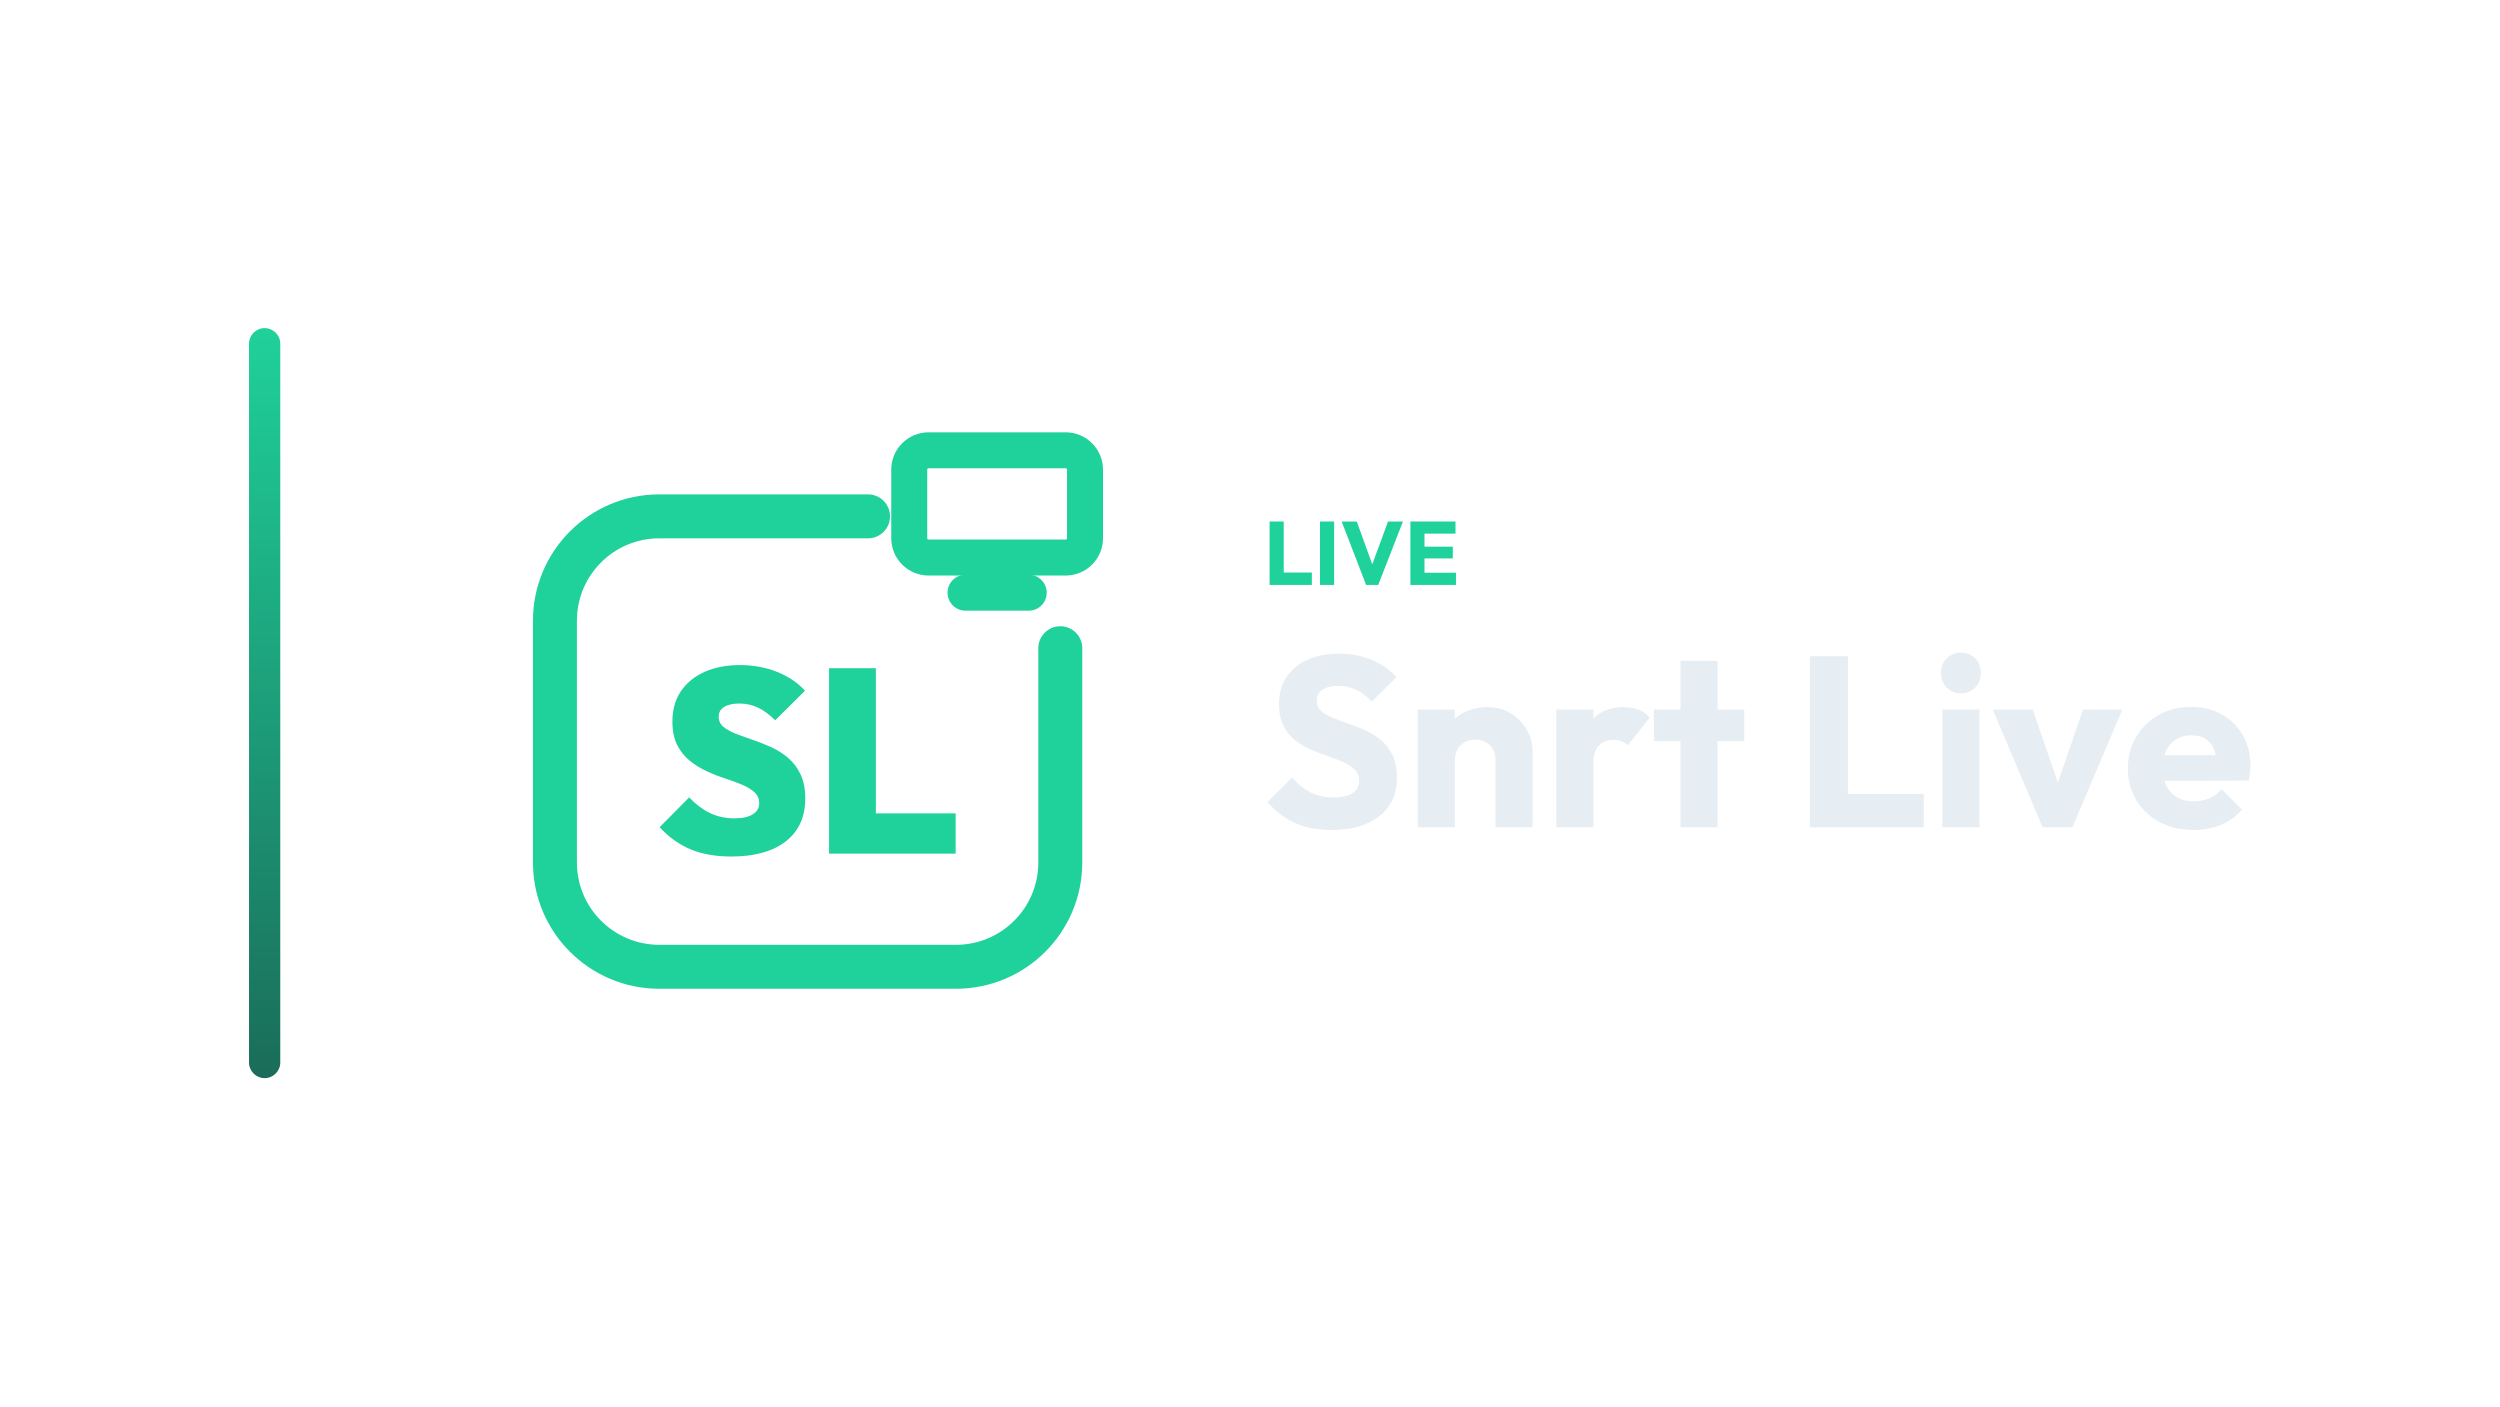
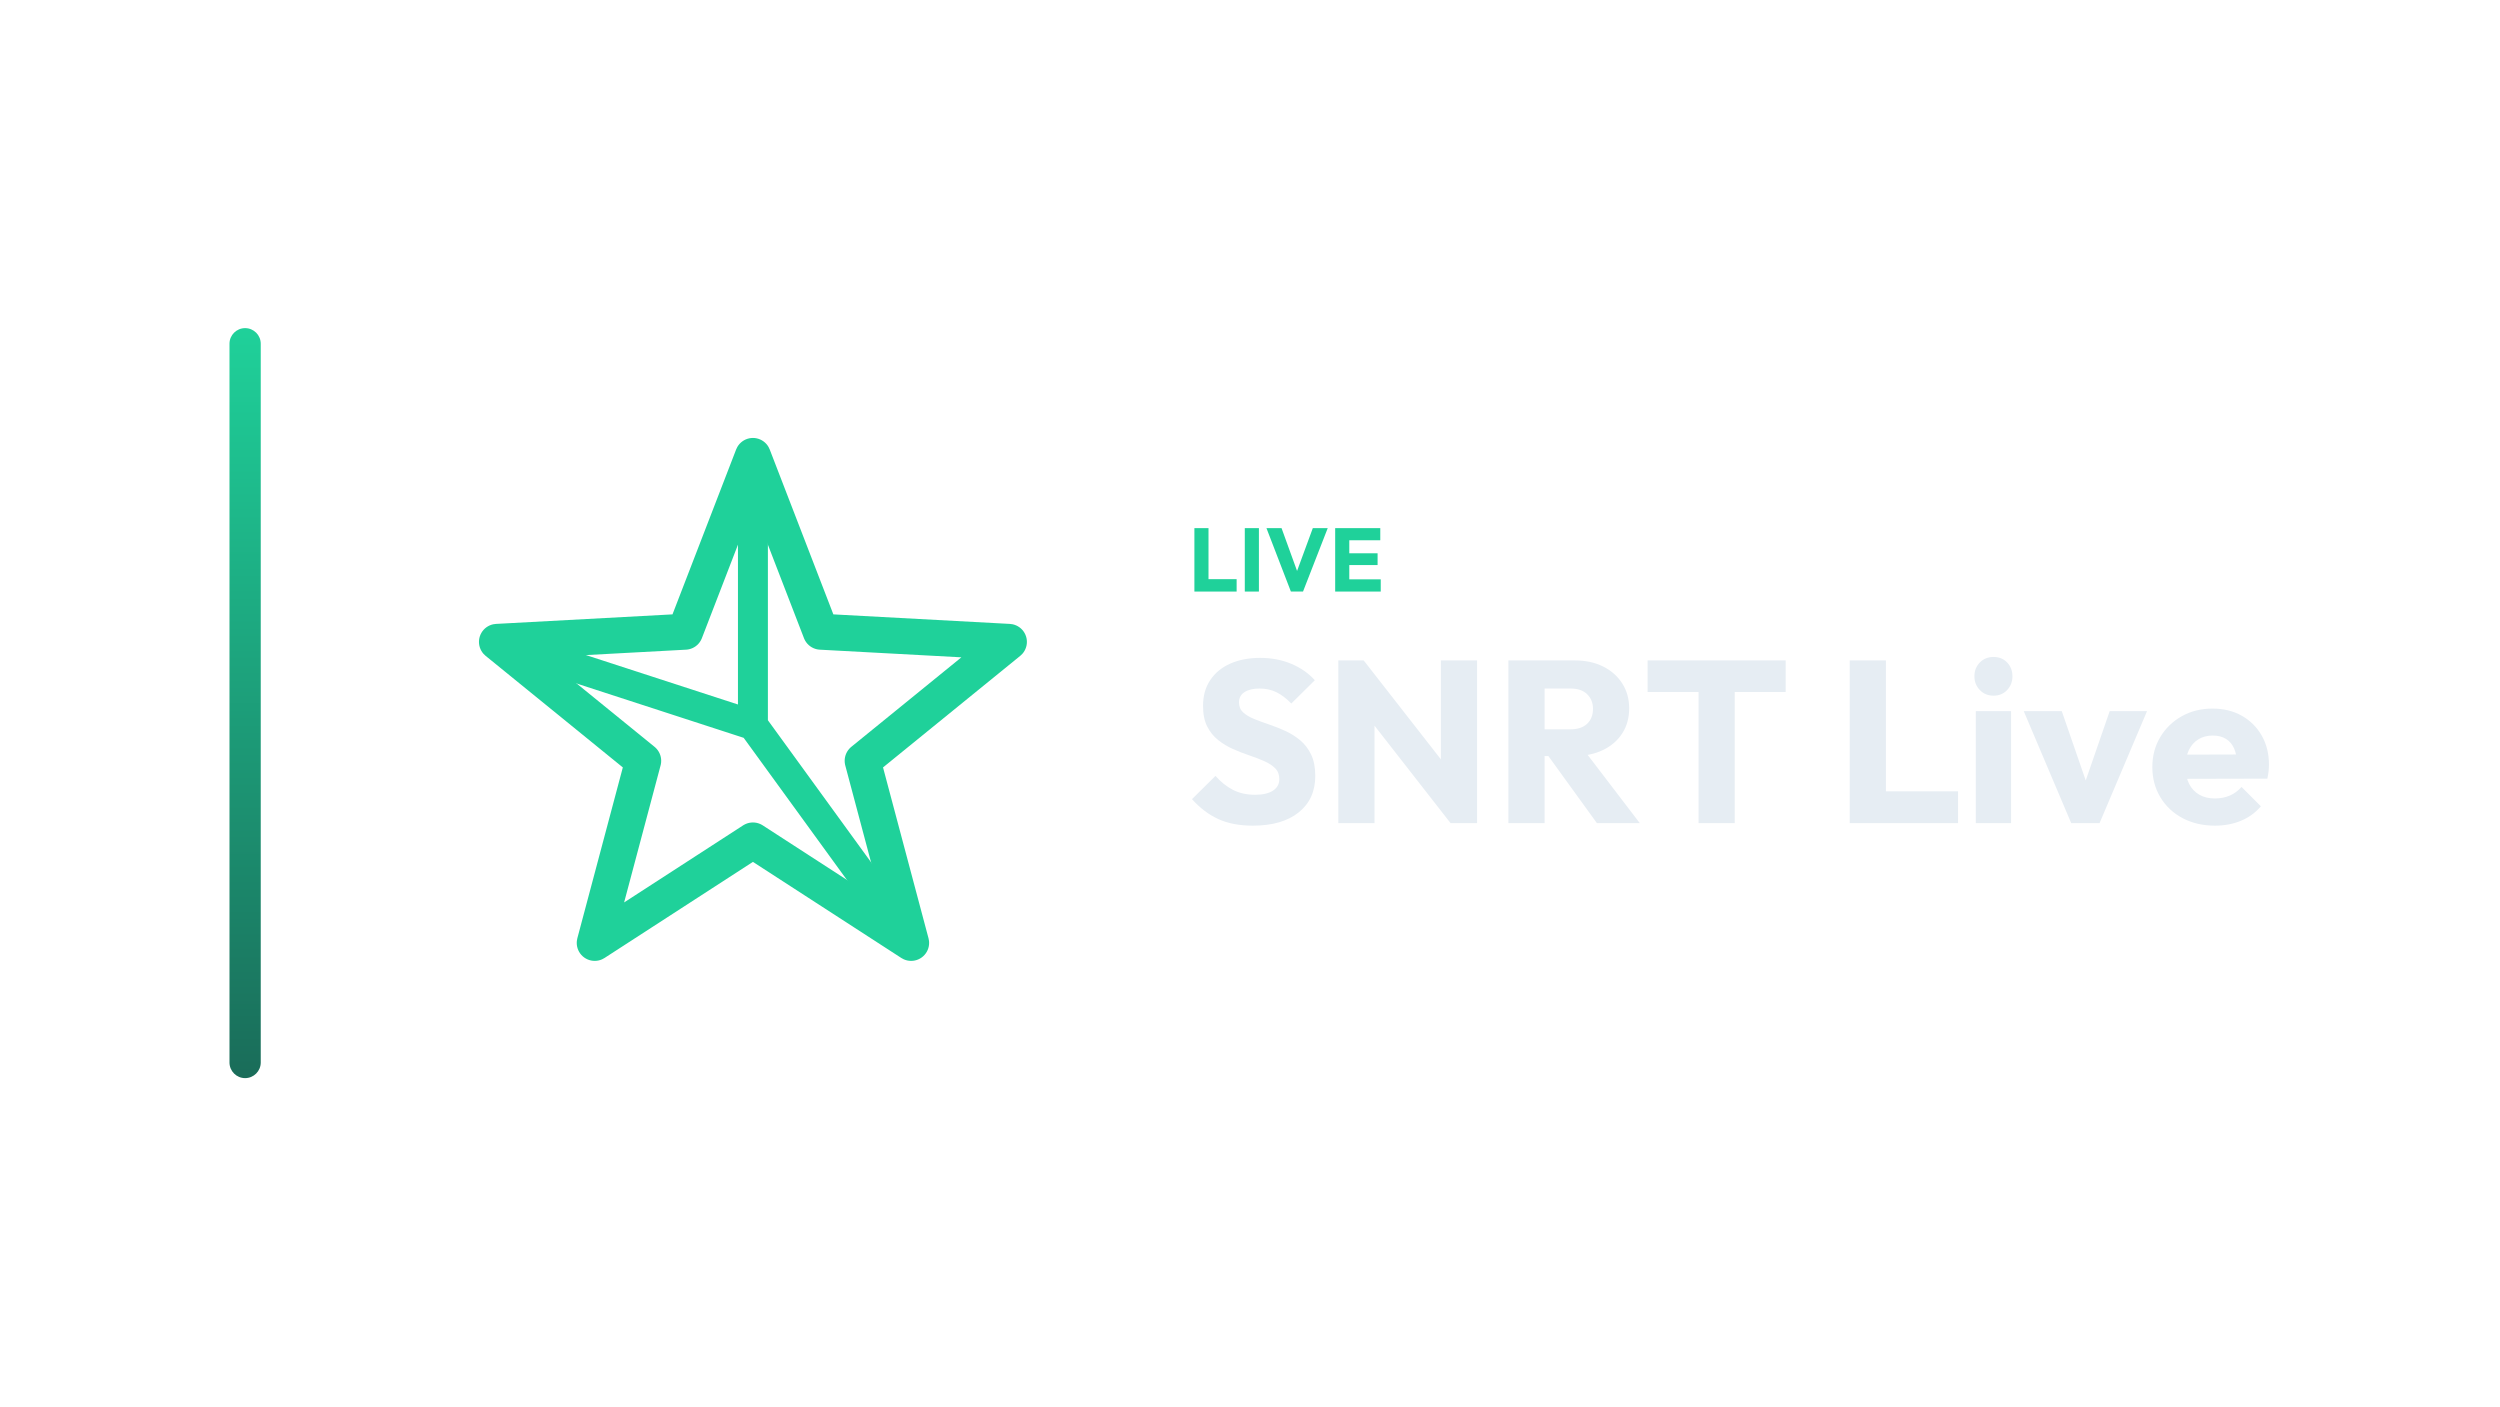
<svg xmlns="http://www.w3.org/2000/svg" width="1280" height="720" viewBox="0 0 1280 720">
-   <g transform="translate(57.5,0.0)">
+   <g transform="translate(47.5,0.0)">
    <defs>
      <linearGradient id="cbRail" x1="0" y1="0" x2="0" y2="1">
        <stop offset="0%" stop-color="#1FD19A" />
        <stop offset="100%" stop-color="#1A6C59" />
      </linearGradient>
    </defs>
    <rect x="70" y="168" width="16" height="384" rx="8.0" fill="url(#cbRail)" />
-     <g transform="translate(176,180) scale(0.70312)">
-       <path d="M 300 120 L 148 120 C 106 120 72 154 72 196 L 72 372 C 72 414 106 448 148 448 L 364 448 C 406 448 440 414 440 372 L 440 216" fill="none" stroke="#1FD19A" stroke-width="32.0" stroke-linecap="round" stroke-linejoin="round" />
-       <rect x="330.0" y="71.9" width="128.0" height="78.1" rx="14.1" fill="none" stroke="#1FD19A" stroke-width="26.2" stroke-linecap="round" stroke-linejoin="round" />
-       <path d="M 371.0 175.6 L 417.0 175.6" fill="none" stroke="#1FD19A" stroke-width="26.2" stroke-linecap="round" stroke-linejoin="round" />
-       <path d="M200.392 367.7Q183.443 367.7 170.97 362.558Q158.496 357.416 148.213 346.371L169.732 324.661Q176.778 332.088 184.777 335.992Q192.775 339.896 202.868 339.896Q211.438 339.896 216.103 336.944Q220.769 333.993 220.769 328.851Q220.769 324.09 217.341 320.948Q213.913 317.805 208.295 315.425Q202.678 313.045 195.917 310.855Q189.157 308.664 182.396 305.522Q175.636 302.38 170.018 297.81Q164.4 293.239 160.972 286.383Q157.544 279.528 157.544 269.434Q157.544 256.485 163.733 247.344Q169.922 238.203 180.968 233.251Q192.013 228.3 206.677 228.3Q221.34 228.3 233.719 233.251Q246.097 238.203 254.096 246.963L232.386 268.482Q226.292 262.388 220.007 259.341Q213.723 256.294 206.296 256.294Q199.25 256.294 195.251 258.77Q191.251 261.246 191.251 265.816Q191.251 270.387 194.679 273.243Q198.107 276.1 203.725 278.29Q209.343 280.48 216.103 282.765Q222.864 285.05 229.529 288.097Q236.195 291.144 241.812 295.905Q247.43 300.666 250.858 307.903Q254.286 315.139 254.286 325.423Q254.286 345.609 240.098 356.655Q225.911 367.7 200.392 367.7Z" fill="#1FD19A" stroke="none" />
-       <path d="M271.616 365.605V230.585H305.704V365.605ZM298.658 365.605V336.278H363.787V365.605Z" fill="#1FD19A" stroke="none" />
+     <g transform="translate(158,180) scale(0.70312)">
+       <path d="M 256.0 76.0 L 305.4 204.0 L 442.4 211.4 L 335.9 298.0 L 371.2 430.6 L 256.0 356.0 L 140.8 430.6 L 176.1 298.0 L 69.6 211.4 L 206.6 204.0 Z" fill="none" stroke="#1FD19A" stroke-width="26.2" stroke-linecap="round" stroke-linejoin="round" />
+       <path d="M 256 272 L 256.0 76.0 M 256 272 L 371.2 430.6 M 256 272 L 69.6 211.4" fill="none" stroke="#1FD19A" stroke-width="21.8" stroke-linecap="round" stroke-linejoin="round" />
    </g>
-     <path d="M592.543 299.49V267.014H599.765V299.49ZM598.109 299.49V293.142H614.163V299.49Z" fill="#1FD19A" stroke="none" />
-     <path d="M618.349 299.49V267.014H625.571V299.49Z" fill="#1FD19A" stroke="none" />
-     <path d="M641.947 299.49 629.435 267.014H637.163L646.685 293.28H643.511L653.171 267.014H660.807L648.157 299.49Z" fill="#1FD19A" stroke="none" />
-     <path d="M664.625 299.49V267.014H671.847V299.49ZM670.145 299.49V293.234H687.947V299.49ZM670.145 285.92V279.894H686.337V285.92ZM670.145 273.224V267.014H687.717V273.224Z" fill="#1FD19A" stroke="none" />
-     <path d="M624.135 424.934Q613.347 424.934 605.597 421.4Q597.847 417.866 591.399 410.674L604.047 398.15Q608.263 402.986 613.409 405.652Q618.555 408.318 625.375 408.318Q631.575 408.318 634.985 406.086Q638.395 403.854 638.395 399.886Q638.395 396.29 636.163 394.058Q633.931 391.826 630.273 390.214Q626.615 388.602 622.213 387.114Q617.811 385.626 613.471 383.704Q609.131 381.782 605.473 378.868Q601.815 375.954 599.583 371.552Q597.351 367.15 597.351 360.454Q597.351 352.394 601.257 346.566Q605.163 340.738 612.107 337.7Q619.051 334.662 628.103 334.662Q637.279 334.662 644.905 337.886Q652.531 341.11 657.491 346.69L644.843 359.214Q640.875 355.122 636.845 353.138Q632.815 351.154 627.731 351.154Q622.647 351.154 619.671 353.076Q616.695 354.998 616.695 358.594Q616.695 361.942 618.927 363.988Q621.159 366.034 624.817 367.522Q628.475 369.01 632.877 370.498Q637.279 371.986 641.619 373.97Q645.959 375.954 649.617 378.992Q653.275 382.03 655.507 386.68Q657.739 391.33 657.739 398.15Q657.739 410.674 648.811 417.804Q639.883 424.934 624.135 424.934Z" fill="#E6EDF3" stroke="none" />
-     <path d="M708.207 423.57V389.222Q708.207 384.51 705.293 381.596Q702.379 378.682 697.915 378.682Q694.815 378.682 692.459 379.984Q690.103 381.286 688.739 383.704Q687.375 386.122 687.375 389.222L680.059 385.626Q680.059 378.558 683.159 373.226Q686.259 367.894 691.777 364.98Q697.295 362.066 704.239 362.066Q710.935 362.066 716.081 365.228Q721.227 368.39 724.203 373.598Q727.179 378.806 727.179 385.006V423.57ZM668.403 423.57V363.306H687.375V423.57Z" fill="#E6EDF3" stroke="none" />
-     <path d="M739.331 423.57V363.306H758.303V423.57ZM758.303 390.462 750.367 384.262Q752.723 373.722 758.303 367.894Q763.883 362.066 773.803 362.066Q778.143 362.066 781.429 363.368Q784.715 364.67 787.195 367.398L775.911 381.658Q774.671 380.294 772.811 379.55Q770.951 378.806 768.595 378.806Q763.883 378.806 761.093 381.72Q758.303 384.634 758.303 390.462Z" fill="#E6EDF3" stroke="none" />
-     <path d="M802.943 423.57V338.382H821.915V423.57ZM789.303 379.426V363.306H835.555V379.426Z" fill="#E6EDF3" stroke="none" />
-     <path d="M869.159 423.57V336.026H888.627V423.57ZM884.163 423.57V406.458H927.439V423.57Z" fill="#E6EDF3" stroke="none" />
-     <path d="M936.987 423.57V363.306H955.959V423.57ZM946.535 354.998Q942.071 354.998 939.157 351.96Q936.243 348.922 936.243 344.582Q936.243 340.118 939.157 337.142Q942.071 334.166 946.535 334.166Q950.999 334.166 953.851 337.142Q956.703 340.118 956.703 344.582Q956.703 348.922 953.851 351.96Q950.999 354.998 946.535 354.998Z" fill="#E6EDF3" stroke="none" />
-     <path d="M988.323 423.57 962.779 363.306H983.239L1000.599 413.526H991.671L1009.031 363.306H1029.119L1003.575 423.57Z" fill="#E6EDF3" stroke="none" />
-     <path d="M1065.699 424.934Q1055.903 424.934 1048.277 420.904Q1040.651 416.874 1036.311 409.682Q1031.971 402.49 1031.971 393.438Q1031.971 384.386 1036.249 377.256Q1040.527 370.126 1047.843 366.034Q1055.159 361.942 1064.335 361.942Q1073.263 361.942 1080.083 365.786Q1086.903 369.63 1090.809 376.45Q1094.715 383.27 1094.715 392.074Q1094.715 393.686 1094.529 395.484Q1094.343 397.282 1093.847 399.638L1041.891 399.762V386.742L1085.787 386.618L1077.603 392.074Q1077.479 386.866 1075.991 383.456Q1074.503 380.046 1071.589 378.248Q1068.675 376.45 1064.459 376.45Q1059.995 376.45 1056.709 378.496Q1053.423 380.542 1051.625 384.262Q1049.827 387.982 1049.827 393.314Q1049.827 398.646 1051.749 402.428Q1053.671 406.21 1057.205 408.256Q1060.739 410.302 1065.575 410.302Q1070.039 410.302 1073.635 408.752Q1077.231 407.202 1079.959 404.102L1090.375 414.518Q1085.911 419.726 1079.587 422.33Q1073.263 424.934 1065.699 424.934Z" fill="#E6EDF3" stroke="none" />
+     <path d="M564.031 302.88V270.404H571.253V302.88ZM569.597 302.88V296.532H585.651V302.88Z" fill="#1FD19A" stroke="none" />
+     <path d="M589.837 302.88V270.404H597.059V302.88Z" fill="#1FD19A" stroke="none" />
+     <path d="M613.435 302.88 600.923 270.404H608.651L618.173 296.67H614.999L624.659 270.404H632.295L619.645 302.88Z" fill="#1FD19A" stroke="none" />
+     <path d="M636.113 302.88V270.404H643.335V302.88ZM641.633 302.88V296.624H659.435V302.88ZM641.633 289.31V283.284H657.825V289.31ZM641.633 276.614V270.404H659.205V276.614Z" fill="#1FD19A" stroke="none" />
+     <path d="M593.943 422.738Q583.677 422.738 576.302 419.375Q568.927 416.012 562.791 409.168L574.827 397.25Q578.839 401.852 583.736 404.389Q588.633 406.926 595.123 406.926Q601.023 406.926 604.268 404.802Q607.513 402.678 607.513 398.902Q607.513 395.48 605.389 393.356Q603.265 391.232 599.784 389.698Q596.303 388.164 592.114 386.748Q587.925 385.332 583.795 383.503Q579.665 381.674 576.184 378.901Q572.703 376.128 570.579 371.939Q568.455 367.75 568.455 361.378Q568.455 353.708 572.172 348.162Q575.889 342.616 582.497 339.725Q589.105 336.834 597.719 336.834Q606.451 336.834 613.708 339.902Q620.965 342.97 625.685 348.28L613.649 360.198Q609.873 356.304 606.038 354.416Q602.203 352.528 597.365 352.528Q592.527 352.528 589.695 354.357Q586.863 356.186 586.863 359.608Q586.863 362.794 588.987 364.741Q591.111 366.688 594.592 368.104Q598.073 369.52 602.262 370.936Q606.451 372.352 610.581 374.24Q614.711 376.128 618.192 379.019Q621.673 381.91 623.797 386.335Q625.921 390.76 625.921 397.25Q625.921 409.168 617.425 415.953Q608.929 422.738 593.943 422.738Z" fill="#E6EDF3" stroke="none" />
+     <path d="M637.721 421.44V338.132H650.701L656.247 354.77V421.44ZM695.187 421.44 646.099 358.546 650.701 338.132 699.789 401.026ZM695.187 421.44 690.231 404.802V338.132H708.757V421.44Z" fill="#E6EDF3" stroke="none" />
+     <path d="M738.965 387.102V373.414H756.547Q762.093 373.414 765.102 370.582Q768.111 367.75 768.111 362.912Q768.111 358.428 765.161 355.478Q762.211 352.528 756.665 352.528H738.965V338.132H758.789Q767.049 338.132 773.303 341.259Q779.557 344.386 783.097 349.932Q786.637 355.478 786.637 362.676Q786.637 369.992 783.097 375.479Q779.557 380.966 773.185 384.034Q766.813 387.102 758.199 387.102ZM724.805 421.44V338.132H743.331V421.44ZM770.117 421.44 744.157 385.568 761.149 380.966 792.065 421.44Z" fill="#E6EDF3" stroke="none" />
+     <path d="M822.155 421.44V339.312H840.681V421.44ZM796.077 354.298V338.132H866.759V354.298Z" fill="#E6EDF3" stroke="none" />
+     <path d="M899.563 421.44V338.132H918.089V421.44ZM913.841 421.44V405.156H955.023V421.44Z" fill="#E6EDF3" stroke="none" />
+     <path d="M964.109 421.44V364.092H982.163V421.44ZM973.195 356.186Q968.947 356.186 966.174 353.295Q963.401 350.404 963.401 346.274Q963.401 342.026 966.174 339.194Q968.947 336.362 973.195 336.362Q977.443 336.362 980.157 339.194Q982.871 342.026 982.871 346.274Q982.871 350.404 980.157 353.295Q977.443 356.186 973.195 356.186Z" fill="#E6EDF3" stroke="none" />
+     <path d="M1012.961 421.44 988.653 364.092H1008.123L1024.643 411.882H1016.147L1032.667 364.092H1051.783L1027.475 421.44Z" fill="#E6EDF3" stroke="none" />
+     <path d="M1086.593 422.738Q1077.271 422.738 1070.014 418.903Q1062.757 415.068 1058.627 408.224Q1054.497 401.38 1054.497 392.766Q1054.497 384.152 1058.568 377.367Q1062.639 370.582 1069.601 366.688Q1076.563 362.794 1085.295 362.794Q1093.791 362.794 1100.281 366.452Q1106.771 370.11 1110.488 376.6Q1114.205 383.09 1114.205 391.468Q1114.205 393.002 1114.028 394.713Q1113.851 396.424 1113.379 398.666L1063.937 398.784V386.394L1105.709 386.276L1097.921 391.468Q1097.803 386.512 1096.387 383.267Q1094.971 380.022 1092.198 378.311Q1089.425 376.6 1085.413 376.6Q1081.165 376.6 1078.038 378.547Q1074.911 380.494 1073.2 384.034Q1071.489 387.574 1071.489 392.648Q1071.489 397.722 1073.318 401.321Q1075.147 404.92 1078.51 406.867Q1081.873 408.814 1086.475 408.814Q1090.723 408.814 1094.145 407.339Q1097.567 405.864 1100.163 402.914L1110.075 412.826Q1105.827 417.782 1099.809 420.26Q1093.791 422.738 1086.593 422.738Z" fill="#E6EDF3" stroke="none" />
  </g>
</svg>
